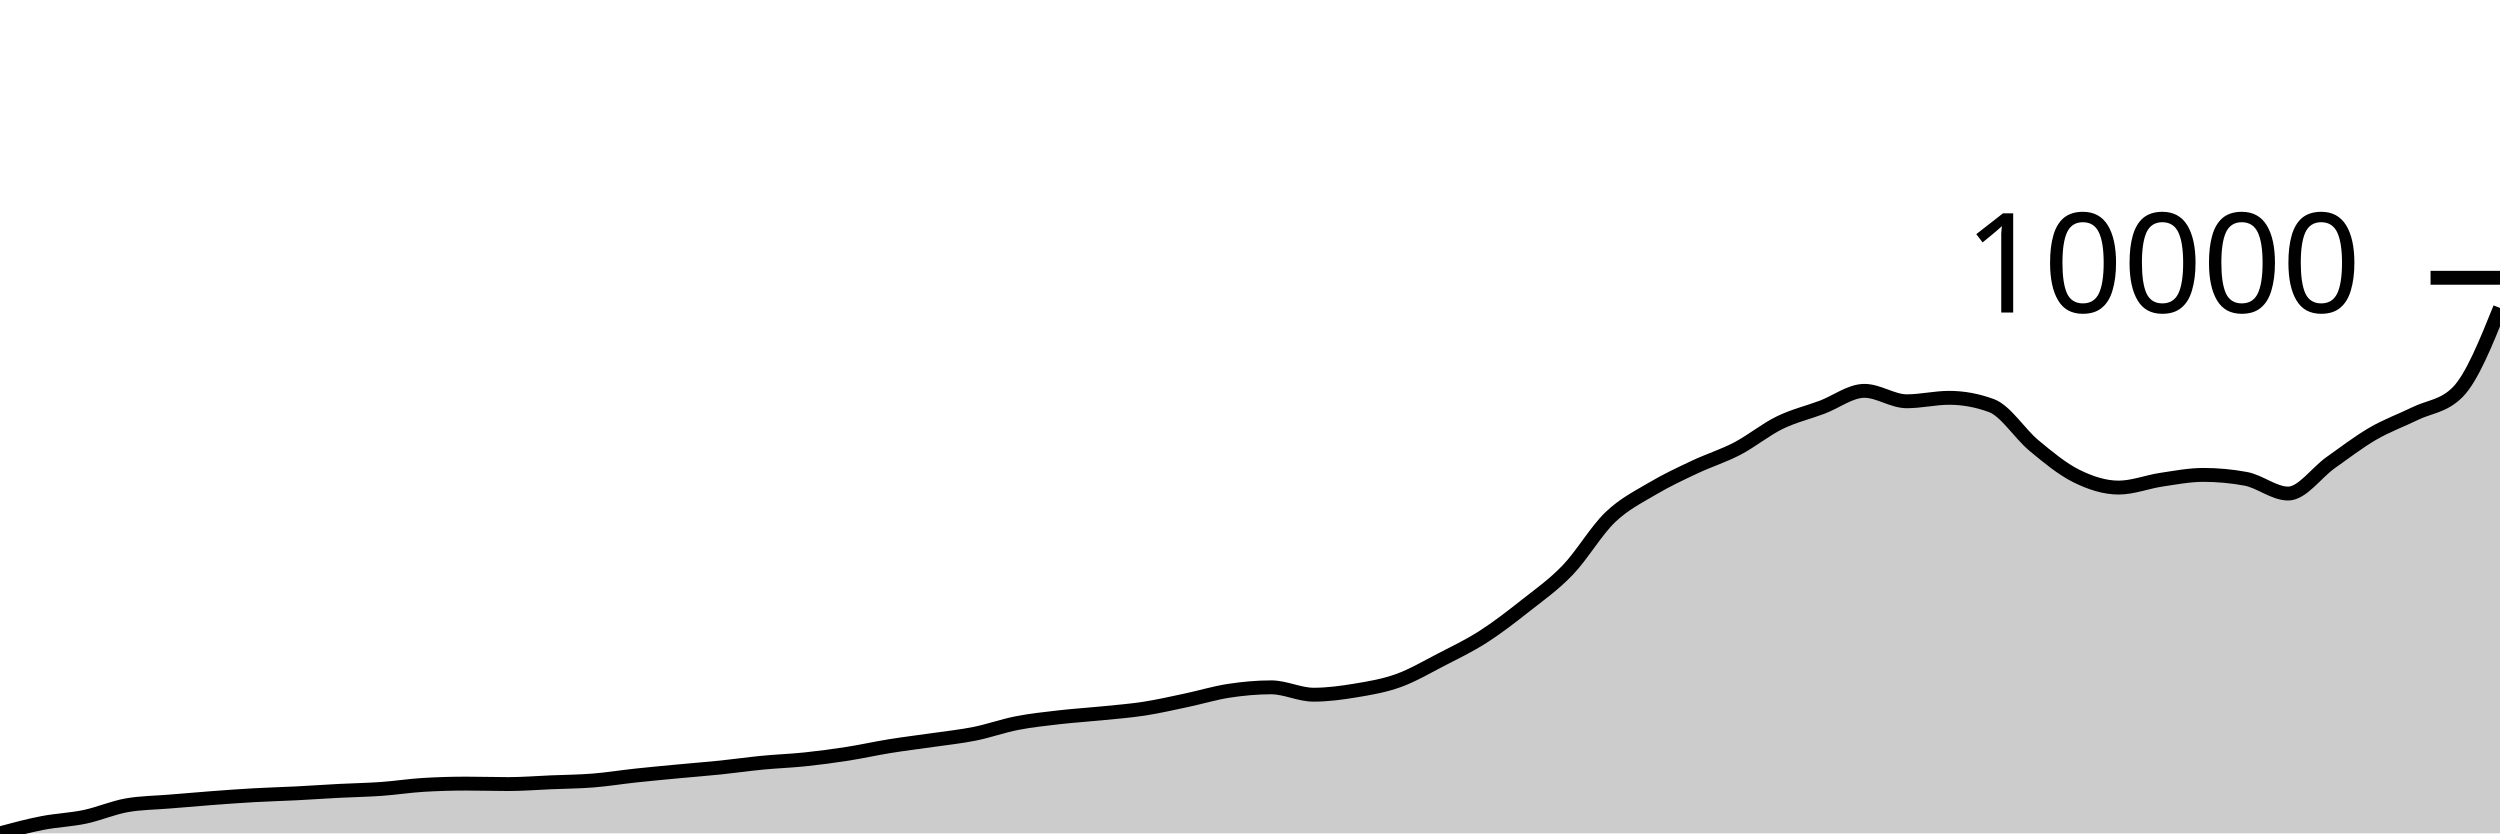
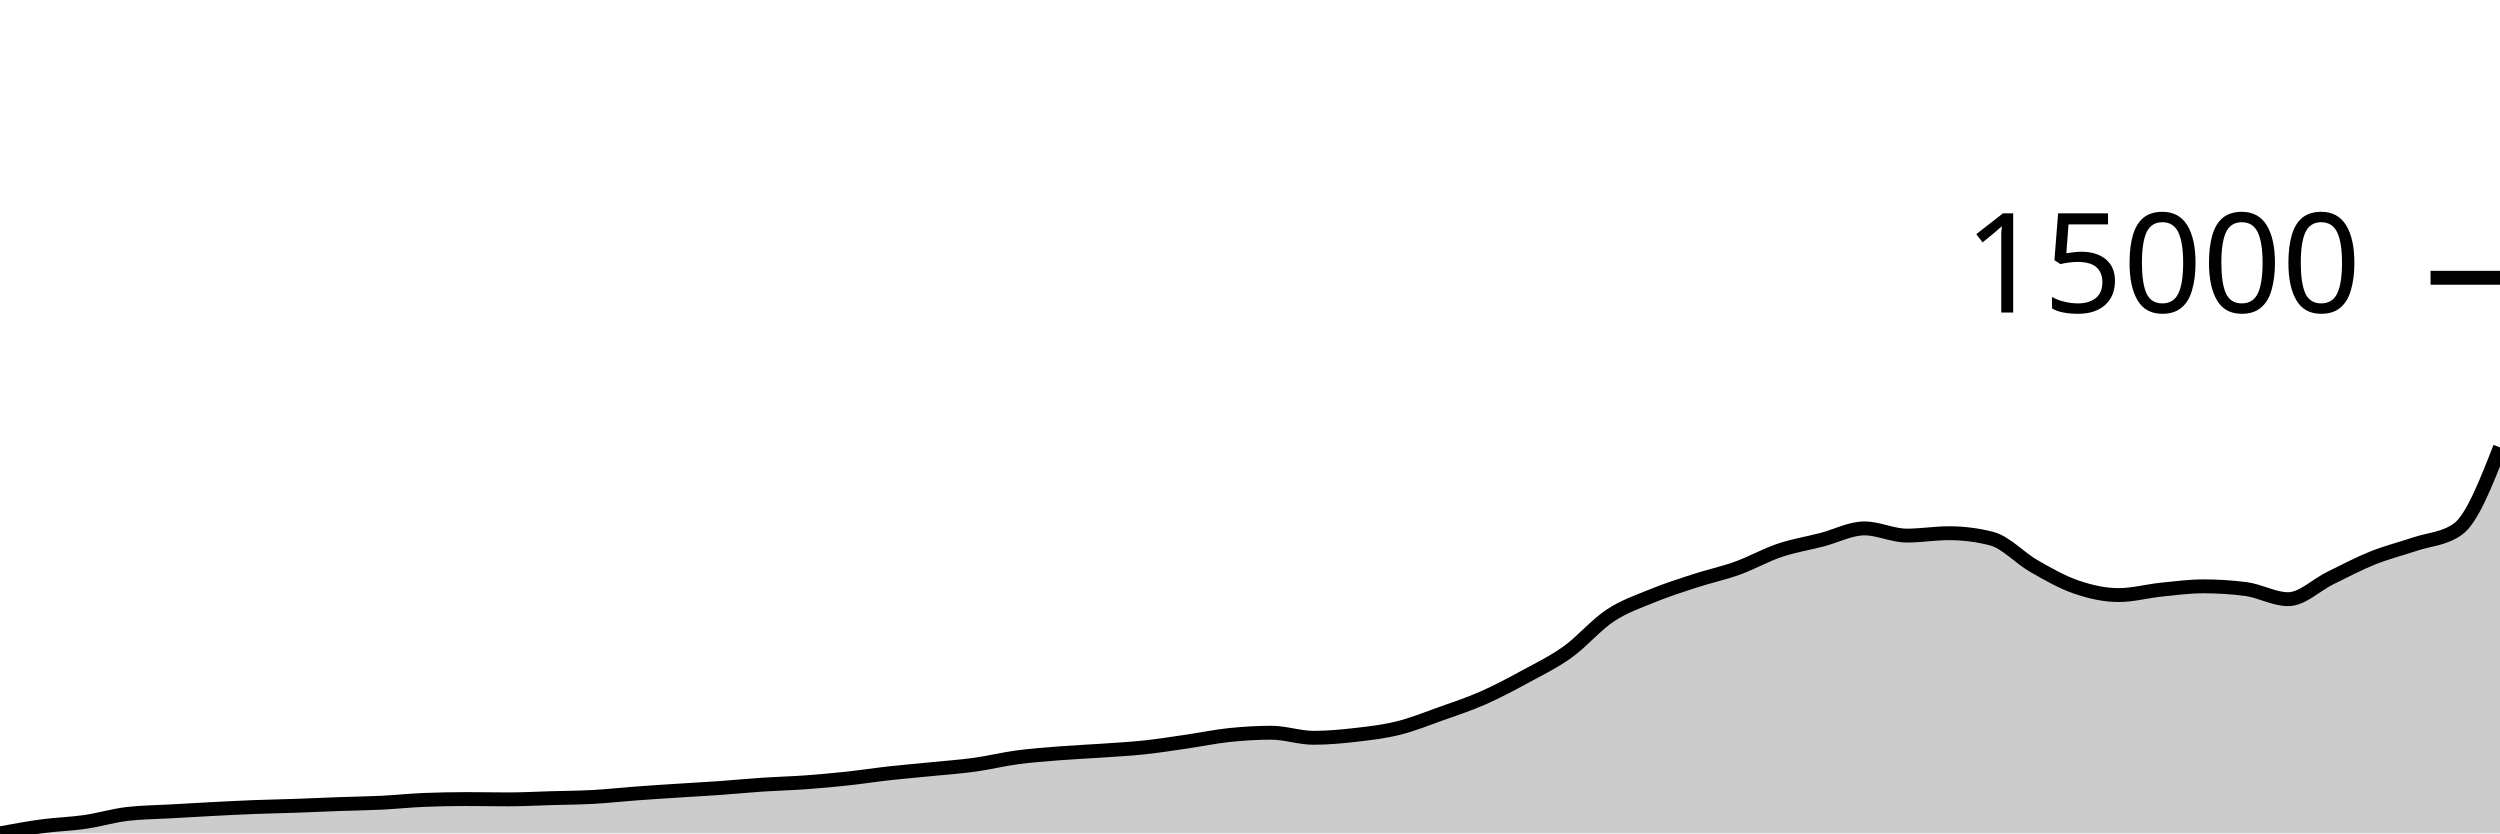
<svg xmlns="http://www.w3.org/2000/svg" viewBox="0 0 180 60">
  <g transform="translate(0,20)">
-     <path class="area" fill="rgba(0, 0, 0, 0.2)" d="M0,40C1.017,39.727,2.034,39.454,3.051,39.257C4.068,39.059,5.085,39.026,6.102,38.813C7.119,38.599,8.136,38.151,9.153,37.975C10.169,37.8,11.186,37.797,12.203,37.712C13.22,37.627,14.237,37.539,15.254,37.463C16.271,37.387,17.288,37.311,18.305,37.254C19.322,37.197,20.339,37.172,21.356,37.12C22.373,37.068,23.39,36.996,24.407,36.943C25.424,36.89,26.441,36.875,27.458,36.803C28.475,36.73,29.492,36.57,30.508,36.51C31.525,36.45,32.542,36.42,33.559,36.42C34.576,36.42,35.593,36.453,36.61,36.453C37.627,36.453,38.644,36.369,39.661,36.326C40.678,36.284,41.695,36.278,42.712,36.196C43.729,36.115,44.746,35.949,45.763,35.839C46.78,35.73,47.797,35.636,48.814,35.54C49.831,35.443,50.847,35.366,51.864,35.262C52.881,35.157,53.898,35.01,54.915,34.912C55.932,34.814,56.949,34.78,57.966,34.673C58.983,34.567,60,34.432,61.017,34.273C62.034,34.114,63.051,33.885,64.068,33.721C65.085,33.556,66.102,33.436,67.119,33.288C68.136,33.14,69.153,33.037,70.169,32.833C71.186,32.629,72.203,32.263,73.22,32.064C74.237,31.866,75.254,31.759,76.271,31.642C77.288,31.525,78.305,31.463,79.322,31.361C80.339,31.258,81.356,31.182,82.373,31.025C83.39,30.868,84.407,30.633,85.424,30.419C86.441,30.204,87.458,29.892,88.475,29.737C89.492,29.581,90.508,29.488,91.525,29.488C92.542,29.488,93.559,30.018,94.576,30.018C95.593,30.018,96.61,29.88,97.627,29.711C98.644,29.542,99.661,29.37,100.678,29.004C101.695,28.638,102.712,28.039,103.729,27.514C104.746,26.988,105.763,26.504,106.78,25.853C107.797,25.203,108.814,24.415,109.831,23.612C110.847,22.81,111.864,22.1,112.881,21.039C113.898,19.978,114.915,18.224,115.932,17.246C116.949,16.269,117.966,15.78,118.983,15.175C120,14.571,121.017,14.099,122.034,13.62C123.051,13.14,124.068,12.83,125.085,12.299C126.102,11.768,127.119,10.929,128.136,10.433C129.153,9.937,130.169,9.703,131.186,9.322C132.203,8.94,133.22,8.141,134.237,8.141C135.254,8.141,136.271,8.892,137.288,8.892C138.305,8.892,139.322,8.643,140.339,8.643C141.356,8.643,142.373,8.831,143.39,9.206C144.407,9.581,145.424,11.231,146.441,12.075C147.458,12.919,148.475,13.764,149.492,14.269C150.508,14.774,151.525,15.106,152.542,15.106C153.559,15.106,154.576,14.696,155.593,14.543C156.61,14.391,157.627,14.193,158.644,14.193C159.661,14.193,160.678,14.287,161.695,14.475C162.712,14.663,163.729,15.536,164.746,15.536C165.763,15.536,166.78,14.035,167.797,13.316C168.814,12.598,169.831,11.814,170.847,11.223C171.864,10.633,172.881,10.27,173.898,9.773C174.915,9.275,175.932,9.261,176.949,8.239C177.966,7.216,178.983,4.696,180,2.176L180,40C178.983,40,177.966,40,176.949,40C175.932,40,174.915,40,173.898,40C172.881,40,171.864,40,170.847,40C169.831,40,168.814,40,167.797,40C166.78,40,165.763,40,164.746,40C163.729,40,162.712,40,161.695,40C160.678,40,159.661,40,158.644,40C157.627,40,156.61,40,155.593,40C154.576,40,153.559,40,152.542,40C151.525,40,150.508,40,149.492,40C148.475,40,147.458,40,146.441,40C145.424,40,144.407,40,143.39,40C142.373,40,141.356,40,140.339,40C139.322,40,138.305,40,137.288,40C136.271,40,135.254,40,134.237,40C133.22,40,132.203,40,131.186,40C130.169,40,129.153,40,128.136,40C127.119,40,126.102,40,125.085,40C124.068,40,123.051,40,122.034,40C121.017,40,120,40,118.983,40C117.966,40,116.949,40,115.932,40C114.915,40,113.898,40,112.881,40C111.864,40,110.847,40,109.831,40C108.814,40,107.797,40,106.78,40C105.763,40,104.746,40,103.729,40C102.712,40,101.695,40,100.678,40C99.661,40,98.644,40,97.627,40C96.61,40,95.593,40,94.576,40C93.559,40,92.542,40,91.525,40C90.508,40,89.492,40,88.475,40C87.458,40,86.441,40,85.424,40C84.407,40,83.39,40,82.373,40C81.356,40,80.339,40,79.322,40C78.305,40,77.288,40,76.271,40C75.254,40,74.237,40,73.22,40C72.203,40,71.186,40,70.169,40C69.153,40,68.136,40,67.119,40C66.102,40,65.085,40,64.068,40C63.051,40,62.034,40,61.017,40C60,40,58.983,40,57.966,40C56.949,40,55.932,40,54.915,40C53.898,40,52.881,40,51.864,40C50.847,40,49.831,40,48.814,40C47.797,40,46.78,40,45.763,40C44.746,40,43.729,40,42.712,40C41.695,40,40.678,40,39.661,40C38.644,40,37.627,40,36.61,40C35.593,40,34.576,40,33.559,40C32.542,40,31.525,40,30.508,40C29.492,40,28.475,40,27.458,40C26.441,40,25.424,40,24.407,40C23.39,40,22.373,40,21.356,40C20.339,40,19.322,40,18.305,40C17.288,40,16.271,40,15.254,40C14.237,40,13.22,40,12.203,40C11.186,40,10.169,40,9.153,40C8.136,40,7.119,40,6.102,40C5.085,40,4.068,40,3.051,40C2.034,40,1.017,40,0,40Z" />
-     <path class="line" stroke="black" fill="none" d="M0,40C1.017,39.727,2.034,39.454,3.051,39.257C4.068,39.059,5.085,39.026,6.102,38.813C7.119,38.599,8.136,38.151,9.153,37.975C10.169,37.8,11.186,37.797,12.203,37.712C13.22,37.627,14.237,37.539,15.254,37.463C16.271,37.387,17.288,37.311,18.305,37.254C19.322,37.197,20.339,37.172,21.356,37.12C22.373,37.068,23.39,36.996,24.407,36.943C25.424,36.89,26.441,36.875,27.458,36.803C28.475,36.73,29.492,36.57,30.508,36.51C31.525,36.45,32.542,36.42,33.559,36.42C34.576,36.42,35.593,36.453,36.61,36.453C37.627,36.453,38.644,36.369,39.661,36.326C40.678,36.284,41.695,36.278,42.712,36.196C43.729,36.115,44.746,35.949,45.763,35.839C46.78,35.73,47.797,35.636,48.814,35.54C49.831,35.443,50.847,35.366,51.864,35.262C52.881,35.157,53.898,35.01,54.915,34.912C55.932,34.814,56.949,34.78,57.966,34.673C58.983,34.567,60,34.432,61.017,34.273C62.034,34.114,63.051,33.885,64.068,33.721C65.085,33.556,66.102,33.436,67.119,33.288C68.136,33.14,69.153,33.037,70.169,32.833C71.186,32.629,72.203,32.263,73.22,32.064C74.237,31.866,75.254,31.759,76.271,31.642C77.288,31.525,78.305,31.463,79.322,31.361C80.339,31.258,81.356,31.182,82.373,31.025C83.39,30.868,84.407,30.633,85.424,30.419C86.441,30.204,87.458,29.892,88.475,29.737C89.492,29.581,90.508,29.488,91.525,29.488C92.542,29.488,93.559,30.018,94.576,30.018C95.593,30.018,96.61,29.88,97.627,29.711C98.644,29.542,99.661,29.37,100.678,29.004C101.695,28.638,102.712,28.039,103.729,27.514C104.746,26.988,105.763,26.504,106.78,25.853C107.797,25.203,108.814,24.415,109.831,23.612C110.847,22.81,111.864,22.1,112.881,21.039C113.898,19.978,114.915,18.224,115.932,17.246C116.949,16.269,117.966,15.78,118.983,15.175C120,14.571,121.017,14.099,122.034,13.62C123.051,13.14,124.068,12.83,125.085,12.299C126.102,11.768,127.119,10.929,128.136,10.433C129.153,9.937,130.169,9.703,131.186,9.322C132.203,8.94,133.22,8.141,134.237,8.141C135.254,8.141,136.271,8.892,137.288,8.892C138.305,8.892,139.322,8.643,140.339,8.643C141.356,8.643,142.373,8.831,143.39,9.206C144.407,9.581,145.424,11.231,146.441,12.075C147.458,12.919,148.475,13.764,149.492,14.269C150.508,14.774,151.525,15.106,152.542,15.106C153.559,15.106,154.576,14.696,155.593,14.543C156.61,14.391,157.627,14.193,158.644,14.193C159.661,14.193,160.678,14.287,161.695,14.475C162.712,14.663,163.729,15.536,164.746,15.536C165.763,15.536,166.78,14.035,167.797,13.316C168.814,12.598,169.831,11.814,170.847,11.223C171.864,10.633,172.881,10.27,173.898,9.773C174.915,9.275,175.932,9.261,176.949,8.239C177.966,7.216,178.983,4.696,180,2.176" />
+     <path class="area" fill="rgba(0, 0, 0, 0.2)" d="M0,40C1.017,39.812,2.034,39.624,3.051,39.488C4.068,39.351,5.085,39.329,6.102,39.182C7.119,39.035,8.136,38.726,9.153,38.605C10.169,38.484,11.186,38.482,12.203,38.423C13.22,38.364,14.237,38.304,15.254,38.252C16.271,38.199,17.288,38.147,18.305,38.107C19.322,38.068,20.339,38.051,21.356,38.015C22.373,37.98,23.39,37.93,24.407,37.894C25.424,37.857,26.441,37.846,27.458,37.797C28.475,37.747,29.492,37.637,30.508,37.595C31.525,37.554,32.542,37.533,33.559,37.533C34.576,37.533,35.593,37.555,36.61,37.555C37.627,37.555,38.644,37.498,39.661,37.468C40.678,37.439,41.695,37.435,42.712,37.379C43.729,37.323,44.746,37.208,45.763,37.133C46.78,37.057,47.797,36.992,48.814,36.926C49.831,36.86,50.847,36.807,51.864,36.735C52.881,36.663,53.898,36.561,54.915,36.493C55.932,36.426,56.949,36.403,57.966,36.329C58.983,36.256,60,36.163,61.017,36.053C62.034,35.944,63.051,35.786,64.068,35.673C65.085,35.56,66.102,35.476,67.119,35.374C68.136,35.272,69.153,35.201,70.169,35.061C71.186,34.92,72.203,34.668,73.22,34.531C74.237,34.394,75.254,34.321,76.271,34.24C77.288,34.159,78.305,34.117,79.322,34.046C80.339,33.975,81.356,33.923,82.373,33.815C83.39,33.707,84.407,33.545,85.424,33.397C86.441,33.249,87.458,33.034,88.475,32.927C89.492,32.82,90.508,32.756,91.525,32.756C92.542,32.756,93.559,33.121,94.576,33.121C95.593,33.121,96.61,33.026,97.627,32.91C98.644,32.793,99.661,32.675,100.678,32.422C101.695,32.17,102.712,31.757,103.729,31.395C104.746,31.033,105.763,30.699,106.78,30.251C107.797,29.803,108.814,29.26,109.831,28.707C110.847,28.154,111.864,27.665,112.881,26.934C113.898,26.202,114.915,24.993,115.932,24.32C116.949,23.646,117.966,23.309,118.983,22.892C120,22.476,121.017,22.151,122.034,21.82C123.051,21.49,124.068,21.276,125.085,20.91C126.102,20.544,127.119,19.966,128.136,19.624C129.153,19.283,130.169,19.122,131.186,18.858C132.203,18.595,133.22,18.045,134.237,18.045C135.254,18.045,136.271,18.563,137.288,18.563C138.305,18.563,139.322,18.391,140.339,18.391C141.356,18.391,142.373,18.52,143.39,18.779C144.407,19.038,145.424,20.175,146.441,20.756C147.458,21.338,148.475,21.92,149.492,22.268C150.508,22.616,151.525,22.845,152.542,22.845C153.559,22.845,154.576,22.562,155.593,22.457C156.61,22.352,157.627,22.216,158.644,22.216C159.661,22.216,160.678,22.281,161.695,22.41C162.712,22.539,163.729,23.141,164.746,23.141C165.763,23.141,166.78,22.107,167.797,21.612C168.814,21.116,169.831,20.576,170.847,20.169C171.864,19.762,172.881,19.512,173.898,19.169C174.915,18.827,175.932,18.817,176.949,18.112C177.966,17.408,178.983,14.811,180,12.213L180,40C178.983,40,177.966,40,176.949,40C175.932,40,174.915,40,173.898,40C172.881,40,171.864,40,170.847,40C169.831,40,168.814,40,167.797,40C166.78,40,165.763,40,164.746,40C163.729,40,162.712,40,161.695,40C160.678,40,159.661,40,158.644,40C157.627,40,156.61,40,155.593,40C154.576,40,153.559,40,152.542,40C151.525,40,150.508,40,149.492,40C148.475,40,147.458,40,146.441,40C145.424,40,144.407,40,143.39,40C142.373,40,141.356,40,140.339,40C139.322,40,138.305,40,137.288,40C136.271,40,135.254,40,134.237,40C133.22,40,132.203,40,131.186,40C130.169,40,129.153,40,128.136,40C127.119,40,126.102,40,125.085,40C124.068,40,123.051,40,122.034,40C121.017,40,120,40,118.983,40C117.966,40,116.949,40,115.932,40C114.915,40,113.898,40,112.881,40C111.864,40,110.847,40,109.831,40C108.814,40,107.797,40,106.78,40C105.763,40,104.746,40,103.729,40C102.712,40,101.695,40,100.678,40C99.661,40,98.644,40,97.627,40C96.61,40,95.593,40,94.576,40C93.559,40,92.542,40,91.525,40C90.508,40,89.492,40,88.475,40C87.458,40,86.441,40,85.424,40C84.407,40,83.39,40,82.373,40C81.356,40,80.339,40,79.322,40C78.305,40,77.288,40,76.271,40C75.254,40,74.237,40,73.22,40C72.203,40,71.186,40,70.169,40C69.153,40,68.136,40,67.119,40C66.102,40,65.085,40,64.068,40C63.051,40,62.034,40,61.017,40C60,40,58.983,40,57.966,40C56.949,40,55.932,40,54.915,40C53.898,40,52.881,40,51.864,40C50.847,40,49.831,40,48.814,40C47.797,40,46.78,40,45.763,40C44.746,40,43.729,40,42.712,40C41.695,40,40.678,40,39.661,40C38.644,40,37.627,40,36.61,40C35.593,40,34.576,40,33.559,40C32.542,40,31.525,40,30.508,40C29.492,40,28.475,40,27.458,40C26.441,40,25.424,40,24.407,40C23.39,40,22.373,40,21.356,40C20.339,40,19.322,40,18.305,40C17.288,40,16.271,40,15.254,40C14.237,40,13.22,40,12.203,40C11.186,40,10.169,40,9.153,40C8.136,40,7.119,40,6.102,40C5.085,40,4.068,40,3.051,40C2.034,40,1.017,40,0,40Z" />
+     <path class="line" stroke="black" fill="none" d="M0,40C1.017,39.812,2.034,39.624,3.051,39.488C4.068,39.351,5.085,39.329,6.102,39.182C7.119,39.035,8.136,38.726,9.153,38.605C10.169,38.484,11.186,38.482,12.203,38.423C13.22,38.364,14.237,38.304,15.254,38.252C16.271,38.199,17.288,38.147,18.305,38.107C19.322,38.068,20.339,38.051,21.356,38.015C22.373,37.98,23.39,37.93,24.407,37.894C25.424,37.857,26.441,37.846,27.458,37.797C28.475,37.747,29.492,37.637,30.508,37.595C31.525,37.554,32.542,37.533,33.559,37.533C34.576,37.533,35.593,37.555,36.61,37.555C37.627,37.555,38.644,37.498,39.661,37.468C40.678,37.439,41.695,37.435,42.712,37.379C43.729,37.323,44.746,37.208,45.763,37.133C46.78,37.057,47.797,36.992,48.814,36.926C49.831,36.86,50.847,36.807,51.864,36.735C52.881,36.663,53.898,36.561,54.915,36.493C55.932,36.426,56.949,36.403,57.966,36.329C58.983,36.256,60,36.163,61.017,36.053C62.034,35.944,63.051,35.786,64.068,35.673C65.085,35.56,66.102,35.476,67.119,35.374C68.136,35.272,69.153,35.201,70.169,35.061C71.186,34.92,72.203,34.668,73.22,34.531C74.237,34.394,75.254,34.321,76.271,34.24C77.288,34.159,78.305,34.117,79.322,34.046C80.339,33.975,81.356,33.923,82.373,33.815C83.39,33.707,84.407,33.545,85.424,33.397C86.441,33.249,87.458,33.034,88.475,32.927C89.492,32.82,90.508,32.756,91.525,32.756C92.542,32.756,93.559,33.121,94.576,33.121C95.593,33.121,96.61,33.026,97.627,32.91C98.644,32.793,99.661,32.675,100.678,32.422C101.695,32.17,102.712,31.757,103.729,31.395C104.746,31.033,105.763,30.699,106.78,30.251C107.797,29.803,108.814,29.26,109.831,28.707C110.847,28.154,111.864,27.665,112.881,26.934C113.898,26.202,114.915,24.993,115.932,24.32C116.949,23.646,117.966,23.309,118.983,22.892C120,22.476,121.017,22.151,122.034,21.82C123.051,21.49,124.068,21.276,125.085,20.91C126.102,20.544,127.119,19.966,128.136,19.624C129.153,19.283,130.169,19.122,131.186,18.858C132.203,18.595,133.22,18.045,134.237,18.045C135.254,18.045,136.271,18.563,137.288,18.563C138.305,18.563,139.322,18.391,140.339,18.391C141.356,18.391,142.373,18.52,143.39,18.779C144.407,19.038,145.424,20.175,146.441,20.756C147.458,21.338,148.475,21.92,149.492,22.268C150.508,22.616,151.525,22.845,152.542,22.845C153.559,22.845,154.576,22.562,155.593,22.457C156.61,22.352,157.627,22.216,158.644,22.216C159.661,22.216,160.678,22.281,161.695,22.41C162.712,22.539,163.729,23.141,164.746,23.141C165.763,23.141,166.78,22.107,167.797,21.612C168.814,21.116,169.831,20.576,170.847,20.169C171.864,19.762,172.881,19.512,173.898,19.169C174.915,18.827,175.932,18.817,176.949,18.112C177.966,17.408,178.983,14.811,180,12.213" />
    <path class="axis-ceiling" stroke-width="1" stroke="black" fill="none" d="M175,0L180,0" />
-     <text class="axis-ceiling-label" font-family="sans-serif" text-anchor="end" font-size="10px" x="170" y="2.5">10000</text>
+     <text class="axis-ceiling-label" font-family="sans-serif" text-anchor="end" font-size="10px" x="170" y="2.5">15000</text>
  </g>
</svg>
